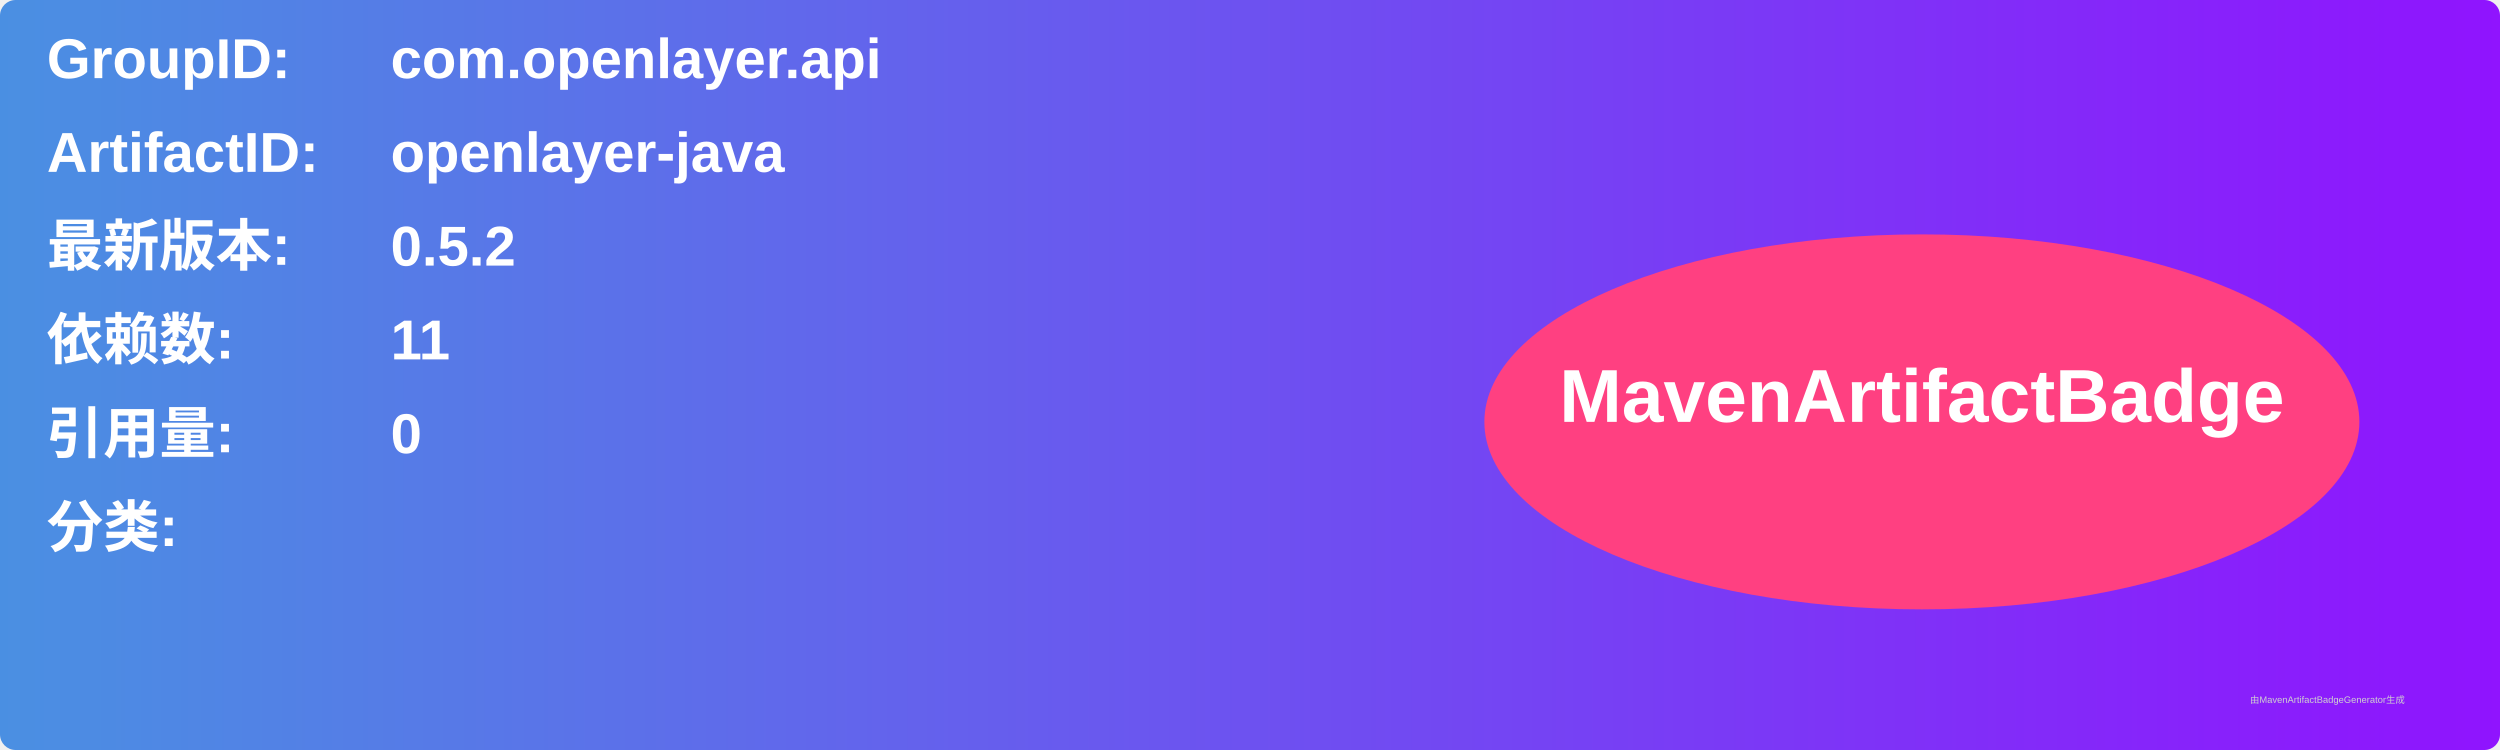
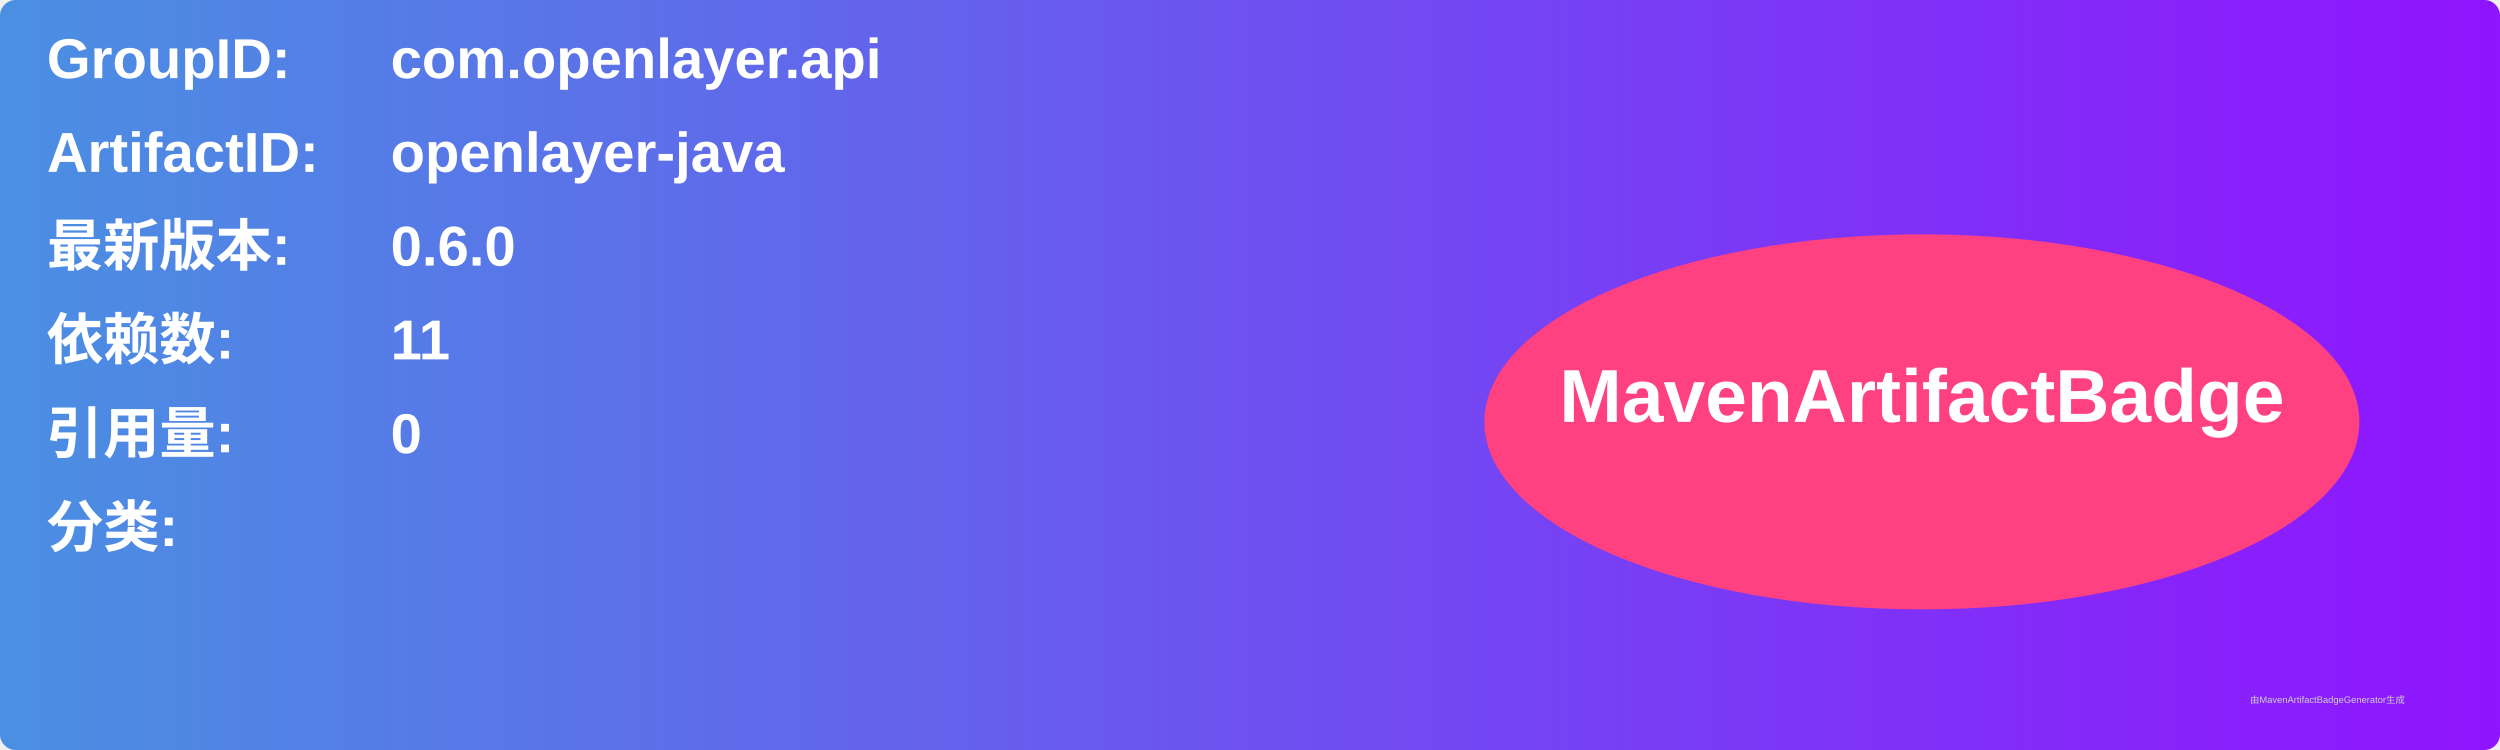
<svg xmlns="http://www.w3.org/2000/svg" width="800" height="240" viewBox="0 0 800 240">
  <linearGradient id="grad" x1="0%" y1="0%" x2="100%" y2="0%">
    <stop offset="0%" stop-color="#4a90e2" />
    <stop offset="100%" stop-color="#9013fe" />
  </linearGradient>
  <rect width="100%" height="100%" rx="5" ry="5" fill="url(#grad)" />
  <g transform="translate(15, 15)">
    <text x="0" y="10" font-family="Arial" font-size="18" fill="white" font-weight="bold" width="260">GroupID:</text>
    <text x="110" y="10" font-family="Arial" font-size="18" fill="white" font-weight="bold" width="460">com.openlayer.api</text>
    <text x="0" y="40" font-family="Arial" font-size="18" fill="white" font-weight="bold" width="260">ArtifactID:</text>
    <text x="110" y="40" font-family="Arial" font-size="18" fill="white" font-weight="bold" width="460">openlayer-java</text>
    <text x="0" y="70" font-family="Arial" font-size="18" fill="white" font-weight="bold">最新版本:</text>
    <text x="110" y="70" font-family="Arial" font-size="18" fill="white" font-weight="bold">
-       <tspan font-weight="bold">0.5.2</tspan>
+       <tspan font-weight="bold">0.6.0</tspan>
    </text>
    <text x="0" y="100" font-family="Arial" font-size="18" fill="white" font-weight="bold">依赖数: </text>
    <text x="110" y="100" font-family="Arial" font-size="18" fill="white">
      <tspan font-weight="bold">11</tspan>
    </text>
    <text x="0" y="130" font-family="Arial" font-size="18" fill="white" font-weight="bold">引用量: </text>
    <text x="110" y="130" font-family="Arial" font-size="18" fill="white">
      <tspan font-weight="bold">0</tspan>
    </text>
    <text x="0" y="160" font-family="Arial" font-size="18" fill="white" font-weight="bold">分类:</text>
    <text x="10" y="190" font-family="Arial" font-size="10" fill="white">
      <tspan font-weight="bold" />
    </text>
    <ellipse cx="600" cy="120" rx="140" ry="60" fill="#ff4081" />
    <text x="600" y="120" text-anchor="middle" font-family="Arial" font-size="24" fill="white" font-weight="bold">MavenArtifactBadge</text>
  </g>
  <text x="720" y="225" font-family="Arial" font-size="3" fill="#d0d0d0">由MavenArtifactBadgeGenerator生成</text>
</svg>
